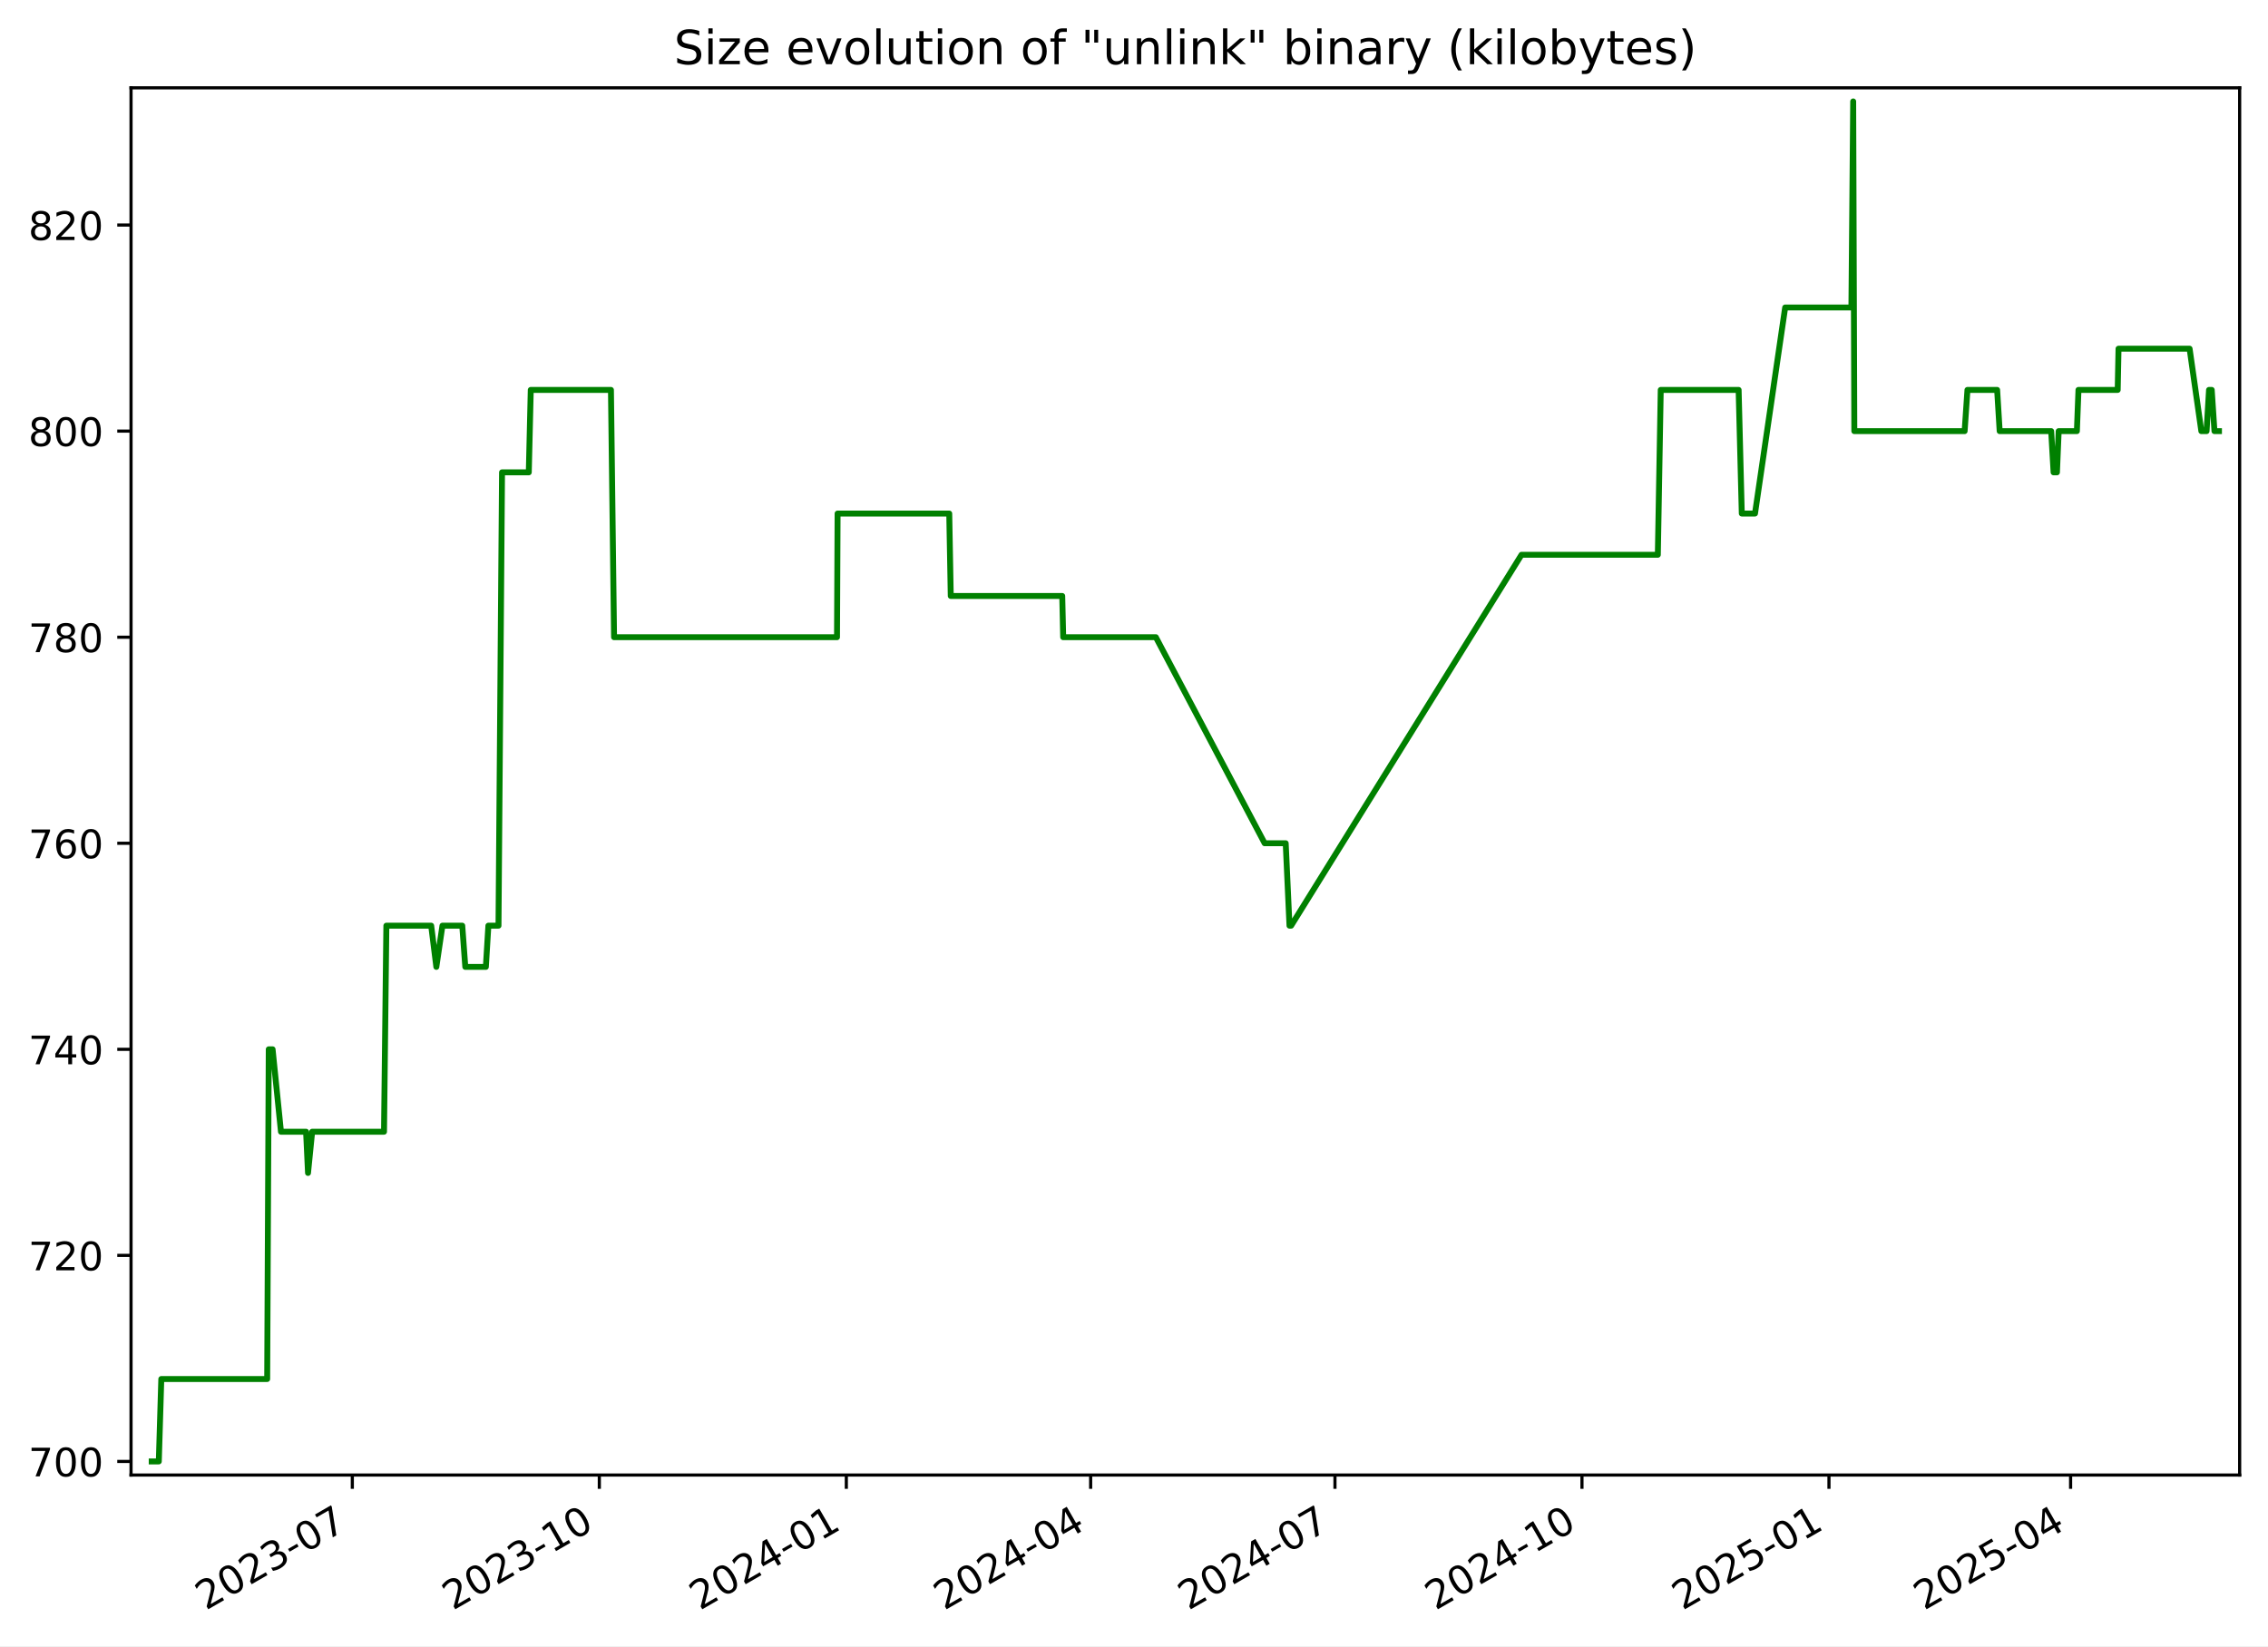
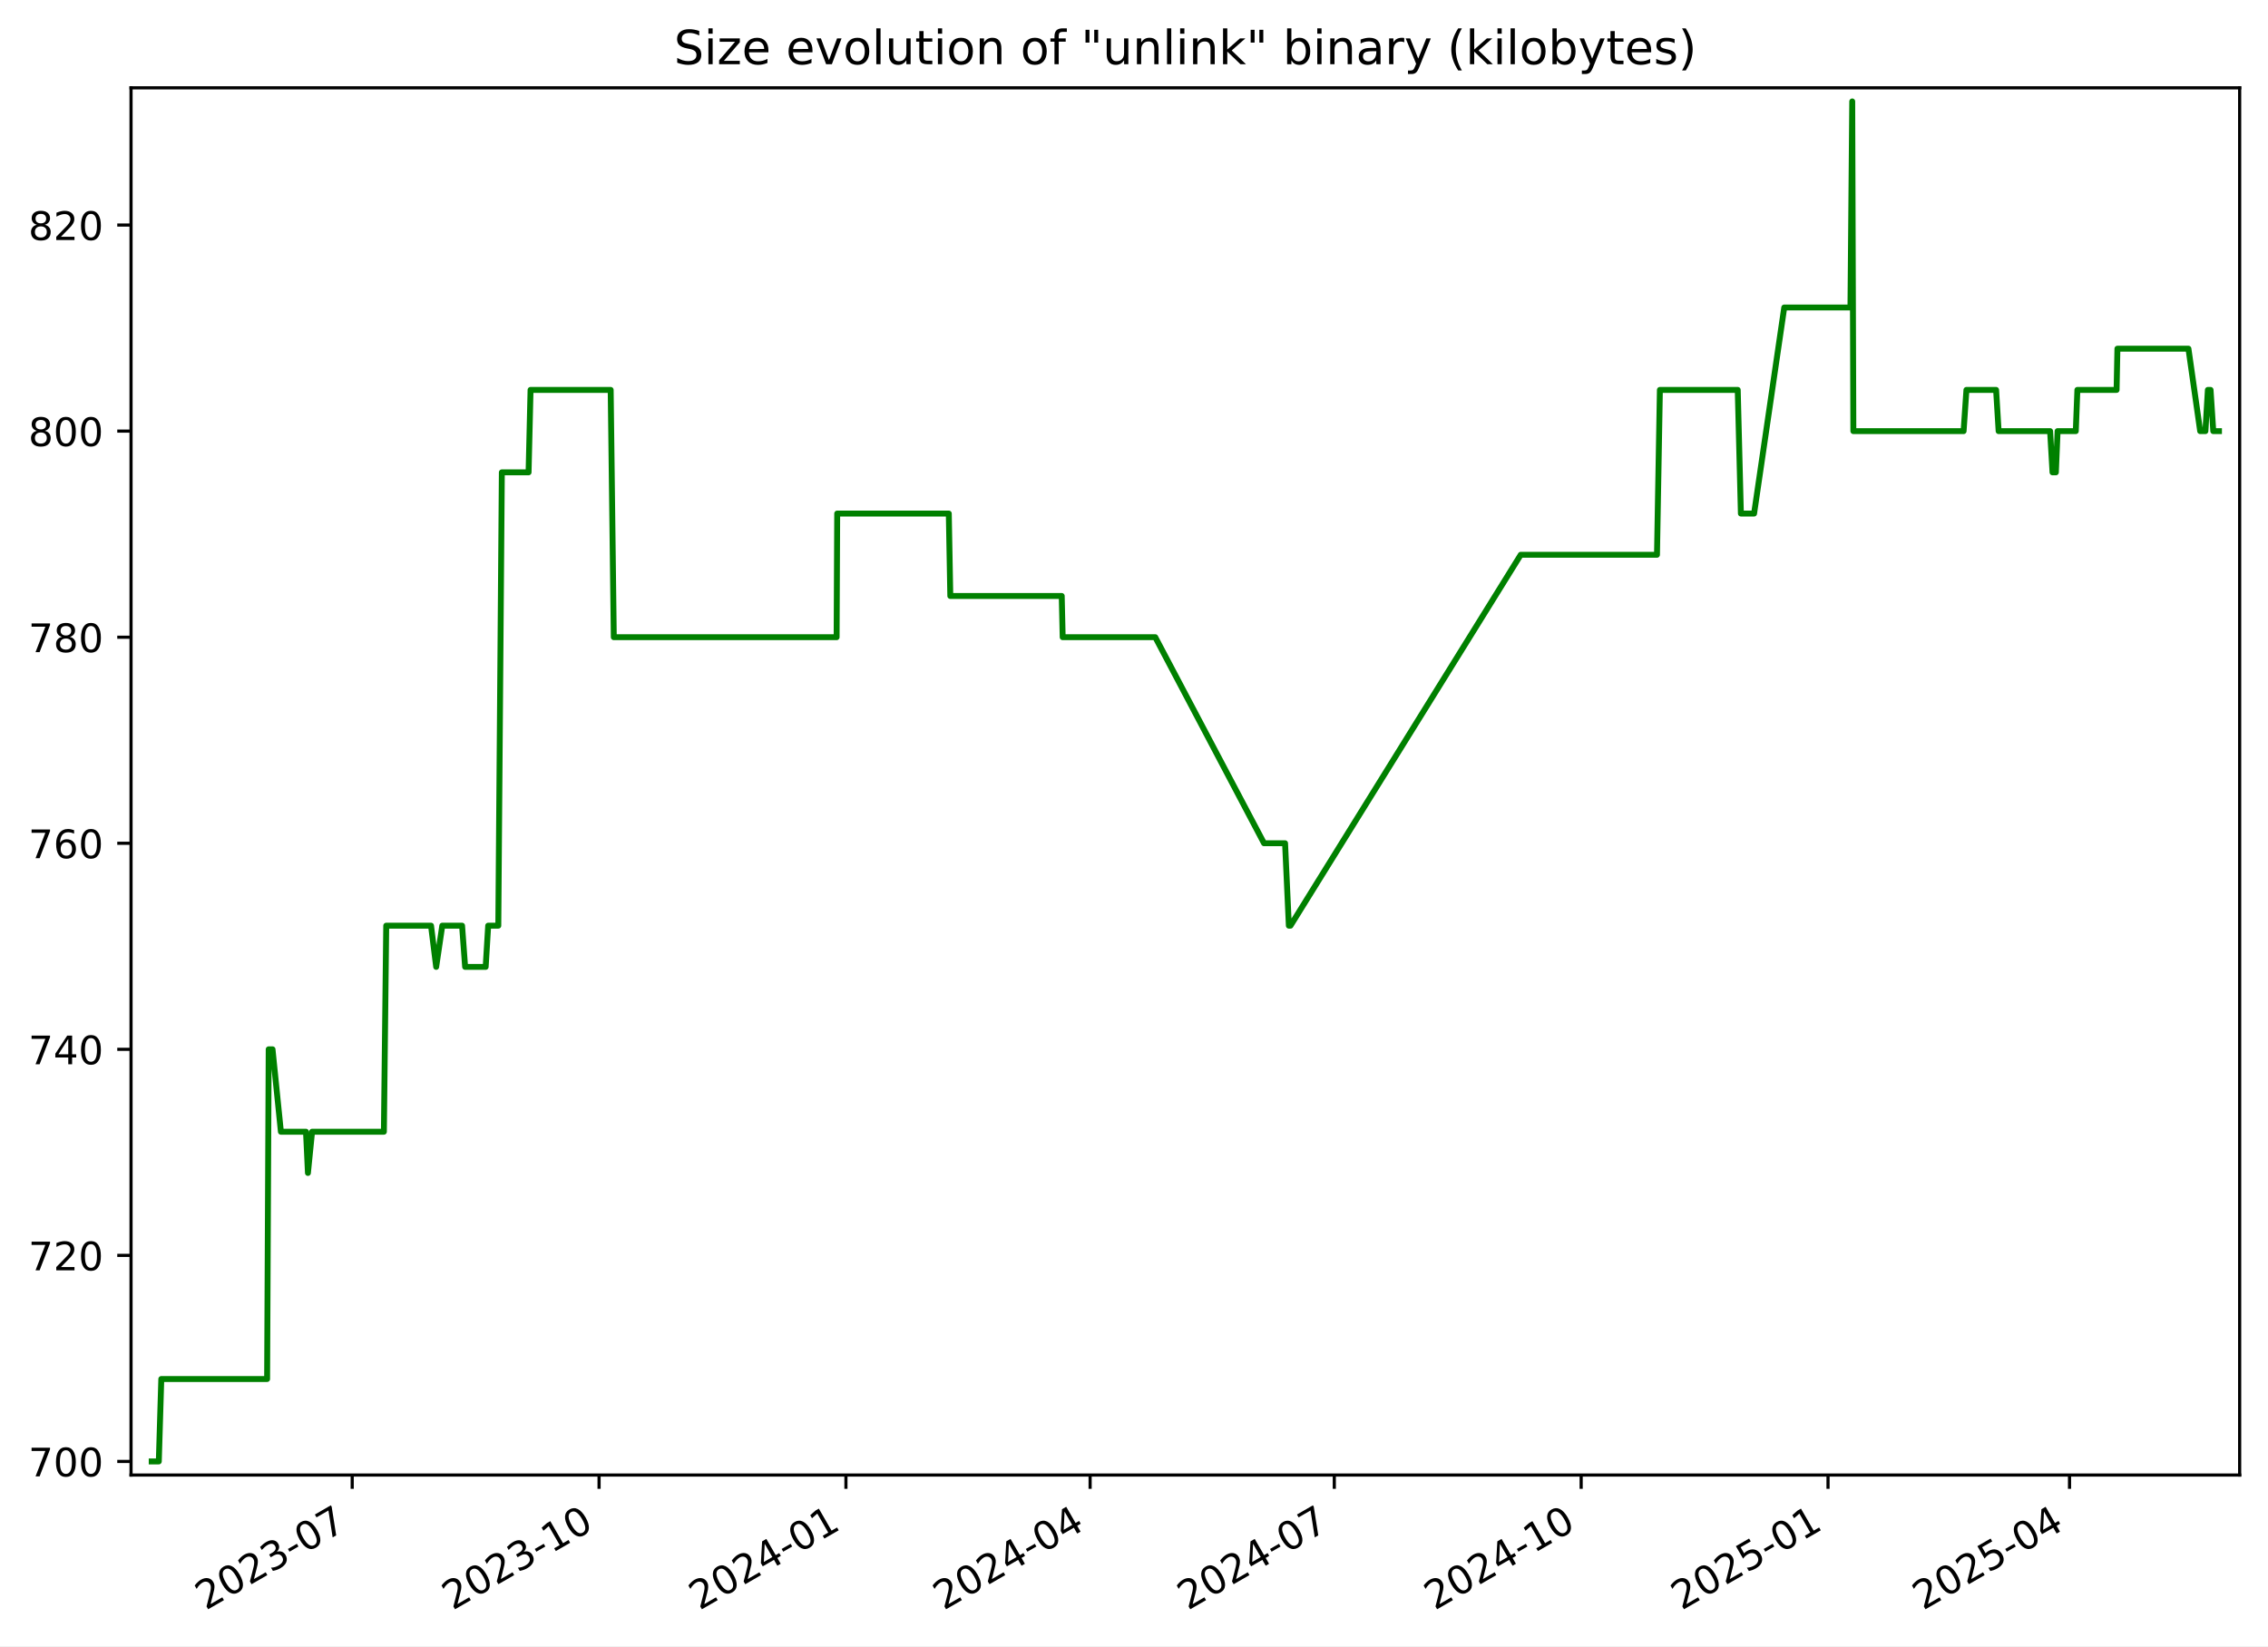
<svg xmlns="http://www.w3.org/2000/svg" xmlns:xlink="http://www.w3.org/1999/xlink" width="576.168pt" height="418.303pt" viewBox="0 0 576.168 418.303" version="1.1">
  <defs>
    <style type="text/css">*{stroke-linejoin: round; stroke-linecap: butt}</style>
  </defs>
  <g id="figure_1">
    <g id="patch_1">
      <path d="M -0 418.303  L 576.168 418.303  L 576.168 0  L -0 0  z " style="fill: #ffffff" />
    </g>
    <g id="axes_1">
      <g id="patch_2">
        <path d="M 33.288 374.83  L 568.967 374.83  L 568.967 22.318  L 33.288 22.318  z " style="fill: #ffffff" />
      </g>
      <g id="matplotlib.axis_1">
        <g id="xtick_1">
          <g id="line2d_1">
            <defs>
-               <path id="m7b52c7fb8f" d="M 0 0  L 0 3.5  " style="stroke: #000000; stroke-width: 0.8" />
+               <path id="m45d5a4dd08" d="M 0 0  L 0 3.5  " style="stroke: #000000; stroke-width: 0.8" />
            </defs>
            <g>
-               <use xlink:href="#m7b52c7fb8f" x="89.503" y="374.83" style="stroke: #000000; stroke-width: 0.8" />
+               <use xlink:href="#m45d5a4dd08" x="89.474" y="374.83" style="stroke: #000000; stroke-width: 0.8" />
            </g>
          </g>
          <g id="text_1">
-             <g transform="translate(52.27839 409.302) rotate(-30) scale(0.1 -0.1)">
+             <g transform="translate(52.24963 409.302) rotate(-30) scale(0.1 -0.1)">
              <defs>
                <path id="DejaVuSans-32" d="M 1228 531  L 3431 531  L 3431 0  L 469 0  L 469 531  Q 828 903 1448 1529  Q 2069 2156 2228 2338  Q 2531 2678 2651 2914  Q 2772 3150 2772 3378  Q 2772 3750 2511 3984  Q 2250 4219 1831 4219  Q 1534 4219 1204 4116  Q 875 4013 500 3803  L 500 4441  Q 881 4594 1212 4672  Q 1544 4750 1819 4750  Q 2544 4750 2975 4387  Q 3406 4025 3406 3419  Q 3406 3131 3298 2873  Q 3191 2616 2906 2266  Q 2828 2175 2409 1742  Q 1991 1309 1228 531  z " transform="scale(0.015625)" />
                <path id="DejaVuSans-30" d="M 2034 4250  Q 1547 4250 1301 3770  Q 1056 3291 1056 2328  Q 1056 1369 1301 889  Q 1547 409 2034 409  Q 2525 409 2770 889  Q 3016 1369 3016 2328  Q 3016 3291 2770 3770  Q 2525 4250 2034 4250  z M 2034 4750  Q 2819 4750 3233 4129  Q 3647 3509 3647 2328  Q 3647 1150 3233 529  Q 2819 -91 2034 -91  Q 1250 -91 836 529  Q 422 1150 422 2328  Q 422 3509 836 4129  Q 1250 4750 2034 4750  z " transform="scale(0.015625)" />
                <path id="DejaVuSans-33" d="M 2597 2516  Q 3050 2419 3304 2112  Q 3559 1806 3559 1356  Q 3559 666 3084 287  Q 2609 -91 1734 -91  Q 1441 -91 1130 -33  Q 819 25 488 141  L 488 750  Q 750 597 1062 519  Q 1375 441 1716 441  Q 2309 441 2620 675  Q 2931 909 2931 1356  Q 2931 1769 2642 2001  Q 2353 2234 1838 2234  L 1294 2234  L 1294 2753  L 1863 2753  Q 2328 2753 2575 2939  Q 2822 3125 2822 3475  Q 2822 3834 2567 4026  Q 2313 4219 1838 4219  Q 1578 4219 1281 4162  Q 984 4106 628 3988  L 628 4550  Q 988 4650 1302 4700  Q 1616 4750 1894 4750  Q 2613 4750 3031 4423  Q 3450 4097 3450 3541  Q 3450 3153 3228 2886  Q 3006 2619 2597 2516  z " transform="scale(0.015625)" />
                <path id="DejaVuSans-2d" d="M 313 2009  L 1997 2009  L 1997 1497  L 313 1497  L 313 2009  z " transform="scale(0.015625)" />
                <path id="DejaVuSans-37" d="M 525 4666  L 3525 4666  L 3525 4397  L 1831 0  L 1172 0  L 2766 4134  L 525 4134  L 525 4666  z " transform="scale(0.015625)" />
              </defs>
              <use xlink:href="#DejaVuSans-32" />
              <use xlink:href="#DejaVuSans-30" x="63.623" />
              <use xlink:href="#DejaVuSans-32" x="127.246" />
              <use xlink:href="#DejaVuSans-33" x="190.869" />
              <use xlink:href="#DejaVuSans-2d" x="254.492" />
              <use xlink:href="#DejaVuSans-30" x="290.576" />
              <use xlink:href="#DejaVuSans-37" x="354.199" />
            </g>
          </g>
        </g>
        <g id="xtick_2">
          <g id="line2d_2">
            <g>
-               <use xlink:href="#m7b52c7fb8f" x="152.253" y="374.83" style="stroke: #000000; stroke-width: 0.8" />
+               <use xlink:href="#m45d5a4dd08" x="152.189" y="374.83" style="stroke: #000000; stroke-width: 0.8" />
            </g>
          </g>
          <g id="text_2">
-             <g transform="translate(115.0279 409.302) rotate(-30) scale(0.1 -0.1)">
+             <g transform="translate(114.9638 409.302) rotate(-30) scale(0.1 -0.1)">
              <defs>
                <path id="DejaVuSans-31" d="M 794 531  L 1825 531  L 1825 4091  L 703 3866  L 703 4441  L 1819 4666  L 2450 4666  L 2450 531  L 3481 531  L 3481 0  L 794 0  L 794 531  z " transform="scale(0.015625)" />
              </defs>
              <use xlink:href="#DejaVuSans-32" />
              <use xlink:href="#DejaVuSans-30" x="63.623" />
              <use xlink:href="#DejaVuSans-32" x="127.246" />
              <use xlink:href="#DejaVuSans-33" x="190.869" />
              <use xlink:href="#DejaVuSans-2d" x="254.492" />
              <use xlink:href="#DejaVuSans-31" x="290.576" />
              <use xlink:href="#DejaVuSans-30" x="354.199" />
            </g>
          </g>
        </g>
        <g id="xtick_3">
          <g id="line2d_3">
            <g>
-               <use xlink:href="#m7b52c7fb8f" x="215.002" y="374.83" style="stroke: #000000; stroke-width: 0.8" />
+               <use xlink:href="#m45d5a4dd08" x="214.903" y="374.83" style="stroke: #000000; stroke-width: 0.8" />
            </g>
          </g>
          <g id="text_3">
-             <g transform="translate(177.7775 409.302) rotate(-30) scale(0.1 -0.1)">
+             <g transform="translate(177.6779 409.302) rotate(-30) scale(0.1 -0.1)">
              <defs>
                <path id="DejaVuSans-34" d="M 2419 4116  L 825 1625  L 2419 1625  L 2419 4116  z M 2253 4666  L 3047 4666  L 3047 1625  L 3713 1625  L 3713 1100  L 3047 1100  L 3047 0  L 2419 0  L 2419 1100  L 313 1100  L 313 1709  L 2253 4666  z " transform="scale(0.015625)" />
              </defs>
              <use xlink:href="#DejaVuSans-32" />
              <use xlink:href="#DejaVuSans-30" x="63.623" />
              <use xlink:href="#DejaVuSans-32" x="127.246" />
              <use xlink:href="#DejaVuSans-34" x="190.869" />
              <use xlink:href="#DejaVuSans-2d" x="254.492" />
              <use xlink:href="#DejaVuSans-30" x="290.576" />
              <use xlink:href="#DejaVuSans-31" x="354.199" />
            </g>
          </g>
        </g>
        <g id="xtick_4">
          <g id="line2d_4">
            <g>
-               <use xlink:href="#m7b52c7fb8f" x="277.07" y="374.83" style="stroke: #000000; stroke-width: 0.8" />
+               <use xlink:href="#m45d5a4dd08" x="276.935" y="374.83" style="stroke: #000000; stroke-width: 0.8" />
            </g>
          </g>
          <g id="text_4">
-             <g transform="translate(239.845 409.302) rotate(-30) scale(0.1 -0.1)">
+             <g transform="translate(239.7104 409.302) rotate(-30) scale(0.1 -0.1)">
              <use xlink:href="#DejaVuSans-32" />
              <use xlink:href="#DejaVuSans-30" x="63.623" />
              <use xlink:href="#DejaVuSans-32" x="127.246" />
              <use xlink:href="#DejaVuSans-34" x="190.869" />
              <use xlink:href="#DejaVuSans-2d" x="254.492" />
              <use xlink:href="#DejaVuSans-30" x="290.576" />
              <use xlink:href="#DejaVuSans-34" x="354.199" />
            </g>
          </g>
        </g>
        <g id="xtick_5">
          <g id="line2d_5">
            <g>
-               <use xlink:href="#m7b52c7fb8f" x="339.137" y="374.83" style="stroke: #000000; stroke-width: 0.8" />
+               <use xlink:href="#m45d5a4dd08" x="338.968" y="374.83" style="stroke: #000000; stroke-width: 0.8" />
            </g>
          </g>
          <g id="text_5">
-             <g transform="translate(301.9125 409.302) rotate(-30) scale(0.1 -0.1)">
+             <g transform="translate(301.7428 409.302) rotate(-30) scale(0.1 -0.1)">
              <use xlink:href="#DejaVuSans-32" />
              <use xlink:href="#DejaVuSans-30" x="63.623" />
              <use xlink:href="#DejaVuSans-32" x="127.246" />
              <use xlink:href="#DejaVuSans-34" x="190.869" />
              <use xlink:href="#DejaVuSans-2d" x="254.492" />
              <use xlink:href="#DejaVuSans-30" x="290.576" />
              <use xlink:href="#DejaVuSans-37" x="354.199" />
            </g>
          </g>
        </g>
        <g id="xtick_6">
          <g id="line2d_6">
            <g>
-               <use xlink:href="#m7b52c7fb8f" x="401.887" y="374.83" style="stroke: #000000; stroke-width: 0.8" />
+               <use xlink:href="#m45d5a4dd08" x="401.682" y="374.83" style="stroke: #000000; stroke-width: 0.8" />
            </g>
          </g>
          <g id="text_6">
-             <g transform="translate(364.662 409.302) rotate(-30) scale(0.1 -0.1)">
+             <g transform="translate(364.457 409.302) rotate(-30) scale(0.1 -0.1)">
              <use xlink:href="#DejaVuSans-32" />
              <use xlink:href="#DejaVuSans-30" x="63.623" />
              <use xlink:href="#DejaVuSans-32" x="127.246" />
              <use xlink:href="#DejaVuSans-34" x="190.869" />
              <use xlink:href="#DejaVuSans-2d" x="254.492" />
              <use xlink:href="#DejaVuSans-31" x="290.576" />
              <use xlink:href="#DejaVuSans-30" x="354.199" />
            </g>
          </g>
        </g>
        <g id="xtick_7">
          <g id="line2d_7">
            <g>
-               <use xlink:href="#m7b52c7fb8f" x="464.636" y="374.83" style="stroke: #000000; stroke-width: 0.8" />
+               <use xlink:href="#m45d5a4dd08" x="464.396" y="374.83" style="stroke: #000000; stroke-width: 0.8" />
            </g>
          </g>
          <g id="text_7">
-             <g transform="translate(427.4116 409.302) rotate(-30) scale(0.1 -0.1)">
+             <g transform="translate(427.1711 409.302) rotate(-30) scale(0.1 -0.1)">
              <defs>
                <path id="DejaVuSans-35" d="M 691 4666  L 3169 4666  L 3169 4134  L 1269 4134  L 1269 2991  Q 1406 3038 1543 3061  Q 1681 3084 1819 3084  Q 2600 3084 3056 2656  Q 3513 2228 3513 1497  Q 3513 744 3044 326  Q 2575 -91 1722 -91  Q 1428 -91 1123 -41  Q 819 9 494 109  L 494 744  Q 775 591 1075 516  Q 1375 441 1709 441  Q 2250 441 2565 725  Q 2881 1009 2881 1497  Q 2881 1984 2565 2268  Q 2250 2553 1709 2553  Q 1456 2553 1204 2497  Q 953 2441 691 2322  L 691 4666  z " transform="scale(0.015625)" />
              </defs>
              <use xlink:href="#DejaVuSans-32" />
              <use xlink:href="#DejaVuSans-30" x="63.623" />
              <use xlink:href="#DejaVuSans-32" x="127.246" />
              <use xlink:href="#DejaVuSans-35" x="190.869" />
              <use xlink:href="#DejaVuSans-2d" x="254.492" />
              <use xlink:href="#DejaVuSans-30" x="290.576" />
              <use xlink:href="#DejaVuSans-31" x="354.199" />
            </g>
          </g>
        </g>
        <g id="xtick_8">
          <g id="line2d_8">
            <g>
-               <use xlink:href="#m7b52c7fb8f" x="526.022" y="374.83" style="stroke: #000000; stroke-width: 0.8" />
+               <use xlink:href="#m45d5a4dd08" x="525.747" y="374.83" style="stroke: #000000; stroke-width: 0.8" />
            </g>
          </g>
          <g id="text_8">
-             <g transform="translate(488.797 409.302) rotate(-30) scale(0.1 -0.1)">
+             <g transform="translate(488.5219 409.302) rotate(-30) scale(0.1 -0.1)">
              <use xlink:href="#DejaVuSans-32" />
              <use xlink:href="#DejaVuSans-30" x="63.623" />
              <use xlink:href="#DejaVuSans-32" x="127.246" />
              <use xlink:href="#DejaVuSans-35" x="190.869" />
              <use xlink:href="#DejaVuSans-2d" x="254.492" />
              <use xlink:href="#DejaVuSans-30" x="290.576" />
              <use xlink:href="#DejaVuSans-34" x="354.199" />
            </g>
          </g>
        </g>
      </g>
      <g id="matplotlib.axis_2">
        <g id="ytick_1">
          <g id="line2d_9">
            <defs>
-               <path id="mfc1c6b1efa" d="M 0 0  L -3.5 0  " style="stroke: #000000; stroke-width: 0.8" />
+               <path id="m40d11740a1" d="M 0 0  L -3.5 0  " style="stroke: #000000; stroke-width: 0.8" />
            </defs>
            <g>
-               <use xlink:href="#mfc1c6b1efa" x="33.288" y="371.374" style="stroke: #000000; stroke-width: 0.8" />
+               <use xlink:href="#m40d11740a1" x="33.288" y="371.374" style="stroke: #000000; stroke-width: 0.8" />
            </g>
          </g>
          <g id="text_9">
            <g transform="translate(7.2 375.1733) scale(0.1 -0.1)">
              <use xlink:href="#DejaVuSans-37" />
              <use xlink:href="#DejaVuSans-30" x="63.623" />
              <use xlink:href="#DejaVuSans-30" x="127.246" />
            </g>
          </g>
        </g>
        <g id="ytick_2">
          <g id="line2d_10">
            <g>
-               <use xlink:href="#mfc1c6b1efa" x="33.288" y="319.01" style="stroke: #000000; stroke-width: 0.8" />
+               <use xlink:href="#m40d11740a1" x="33.288" y="319.01" style="stroke: #000000; stroke-width: 0.8" />
            </g>
          </g>
          <g id="text_10">
            <g transform="translate(7.2 322.8097) scale(0.1 -0.1)">
              <use xlink:href="#DejaVuSans-37" />
              <use xlink:href="#DejaVuSans-32" x="63.623" />
              <use xlink:href="#DejaVuSans-30" x="127.246" />
            </g>
          </g>
        </g>
        <g id="ytick_3">
          <g id="line2d_11">
            <g>
-               <use xlink:href="#mfc1c6b1efa" x="33.288" y="266.647" style="stroke: #000000; stroke-width: 0.8" />
+               <use xlink:href="#m40d11740a1" x="33.288" y="266.647" style="stroke: #000000; stroke-width: 0.8" />
            </g>
          </g>
          <g id="text_11">
            <g transform="translate(7.2 270.4461) scale(0.1 -0.1)">
              <use xlink:href="#DejaVuSans-37" />
              <use xlink:href="#DejaVuSans-34" x="63.623" />
              <use xlink:href="#DejaVuSans-30" x="127.246" />
            </g>
          </g>
        </g>
        <g id="ytick_4">
          <g id="line2d_12">
            <g>
-               <use xlink:href="#mfc1c6b1efa" x="33.288" y="214.283" style="stroke: #000000; stroke-width: 0.8" />
+               <use xlink:href="#m40d11740a1" x="33.288" y="214.283" style="stroke: #000000; stroke-width: 0.8" />
            </g>
          </g>
          <g id="text_12">
            <g transform="translate(7.2 218.0824) scale(0.1 -0.1)">
              <defs>
                <path id="DejaVuSans-36" d="M 2113 2584  Q 1688 2584 1439 2293  Q 1191 2003 1191 1497  Q 1191 994 1439 701  Q 1688 409 2113 409  Q 2538 409 2786 701  Q 3034 994 3034 1497  Q 3034 2003 2786 2293  Q 2538 2584 2113 2584  z M 3366 4563  L 3366 3988  Q 3128 4100 2886 4159  Q 2644 4219 2406 4219  Q 1781 4219 1451 3797  Q 1122 3375 1075 2522  Q 1259 2794 1537 2939  Q 1816 3084 2150 3084  Q 2853 3084 3261 2657  Q 3669 2231 3669 1497  Q 3669 778 3244 343  Q 2819 -91 2113 -91  Q 1303 -91 875 529  Q 447 1150 447 2328  Q 447 3434 972 4092  Q 1497 4750 2381 4750  Q 2619 4750 2861 4703  Q 3103 4656 3366 4563  z " transform="scale(0.015625)" />
              </defs>
              <use xlink:href="#DejaVuSans-37" />
              <use xlink:href="#DejaVuSans-36" x="63.623" />
              <use xlink:href="#DejaVuSans-30" x="127.246" />
            </g>
          </g>
        </g>
        <g id="ytick_5">
          <g id="line2d_13">
            <g>
-               <use xlink:href="#mfc1c6b1efa" x="33.288" y="161.92" style="stroke: #000000; stroke-width: 0.8" />
+               <use xlink:href="#m40d11740a1" x="33.288" y="161.92" style="stroke: #000000; stroke-width: 0.8" />
            </g>
          </g>
          <g id="text_13">
            <g transform="translate(7.2 165.7188) scale(0.1 -0.1)">
              <defs>
                <path id="DejaVuSans-38" d="M 2034 2216  Q 1584 2216 1326 1975  Q 1069 1734 1069 1313  Q 1069 891 1326 650  Q 1584 409 2034 409  Q 2484 409 2743 651  Q 3003 894 3003 1313  Q 3003 1734 2745 1975  Q 2488 2216 2034 2216  z M 1403 2484  Q 997 2584 770 2862  Q 544 3141 544 3541  Q 544 4100 942 4425  Q 1341 4750 2034 4750  Q 2731 4750 3128 4425  Q 3525 4100 3525 3541  Q 3525 3141 3298 2862  Q 3072 2584 2669 2484  Q 3125 2378 3379 2068  Q 3634 1759 3634 1313  Q 3634 634 3220 271  Q 2806 -91 2034 -91  Q 1263 -91 848 271  Q 434 634 434 1313  Q 434 1759 690 2068  Q 947 2378 1403 2484  z M 1172 3481  Q 1172 3119 1398 2916  Q 1625 2713 2034 2713  Q 2441 2713 2670 2916  Q 2900 3119 2900 3481  Q 2900 3844 2670 4047  Q 2441 4250 2034 4250  Q 1625 4250 1398 4047  Q 1172 3844 1172 3481  z " transform="scale(0.015625)" />
              </defs>
              <use xlink:href="#DejaVuSans-37" />
              <use xlink:href="#DejaVuSans-38" x="63.623" />
              <use xlink:href="#DejaVuSans-30" x="127.246" />
            </g>
          </g>
        </g>
        <g id="ytick_6">
          <g id="line2d_14">
            <g>
-               <use xlink:href="#mfc1c6b1efa" x="33.288" y="109.556" style="stroke: #000000; stroke-width: 0.8" />
+               <use xlink:href="#m40d11740a1" x="33.288" y="109.556" style="stroke: #000000; stroke-width: 0.8" />
            </g>
          </g>
          <g id="text_14">
            <g transform="translate(7.2 113.3552) scale(0.1 -0.1)">
              <use xlink:href="#DejaVuSans-38" />
              <use xlink:href="#DejaVuSans-30" x="63.623" />
              <use xlink:href="#DejaVuSans-30" x="127.246" />
            </g>
          </g>
        </g>
        <g id="ytick_7">
          <g id="line2d_15">
            <g>
-               <use xlink:href="#mfc1c6b1efa" x="33.288" y="57.192" style="stroke: #000000; stroke-width: 0.8" />
+               <use xlink:href="#m40d11740a1" x="33.288" y="57.192" style="stroke: #000000; stroke-width: 0.8" />
            </g>
          </g>
          <g id="text_15">
            <g transform="translate(7.2 60.99153) scale(0.1 -0.1)">
              <use xlink:href="#DejaVuSans-38" />
              <use xlink:href="#DejaVuSans-32" x="63.623" />
              <use xlink:href="#DejaVuSans-30" x="127.246" />
            </g>
          </g>
        </g>
      </g>
      <g id="line2d_16">
-         <path d="M 38.539 371.374  L 40.345 371.374  L 40.976 350.429  L 67.877 350.429  L 68.276 266.647  L 69.251 266.647  L 71.377 287.592  L 77.76 287.592  L 78.251 298.065  L 79.302 287.592  L 97.558 287.592  L 98.152 235.229  L 109.542 235.229  L 110.849 245.701  L 112.396 235.229  L 117.433 235.229  L 118.205 245.701  L 123.429 245.701  L 124.068 235.229  L 126.64 235.229  L 127.538 120.029  L 134.335 120.029  L 134.836 99.083  L 155.206 99.083  L 155.997 161.92  L 212.635 161.92  L 212.783 130.501  L 241.149 130.501  L 241.532 151.447  L 269.853 151.447  L 270.096 161.92  L 293.631 161.92  L 321.275 214.283  L 326.625 214.283  L 327.586 235.229  L 328.001 235.229  L 386.53 140.974  L 421.161 140.974  L 421.898 99.083  L 441.686 99.083  L 442.487 130.501  L 445.845 130.501  L 453.506 78.138  L 470.335 78.138  L 470.79 25.774  L 471.076 109.556  L 499.1 109.556  L 499.816 99.083  L 507.359 99.083  L 508.001 109.556  L 521.086 109.556  L 521.698 120.029  L 522.553 120.029  L 522.99 109.556  L 527.617 109.556  L 528.019 99.083  L 537.986 99.083  L 538.194 88.61  L 556.253 88.61  L 559.233 109.556  L 560.562 109.556  L 561.189 99.083  L 561.873 99.083  L 562.563 109.556  L 563.716 109.556  L 563.716 109.556  " clip-path="url(#p4c27284798)" style="fill: none; stroke: #008000; stroke-width: 1.5; stroke-linecap: square" />
+         <path d="M 38.539 371.374  L 40.344 371.374  L 40.975 350.429  L 67.86 350.429  L 68.26 266.647  L 69.234 266.647  L 71.358 287.592  L 77.738 287.592  L 78.229 298.065  L 79.279 287.592  L 97.525 287.592  L 98.118 235.229  L 109.502 235.229  L 110.808 245.701  L 112.354 235.229  L 117.388 235.229  L 118.16 245.701  L 123.381 245.701  L 124.019 235.229  L 126.591 235.229  L 127.488 120.029  L 134.281 120.029  L 134.782 99.083  L 155.14 99.083  L 155.931 161.92  L 212.537 161.92  L 212.684 130.501  L 241.035 130.501  L 241.418 151.447  L 269.723 151.447  L 269.965 161.92  L 293.487 161.92  L 321.116 214.283  L 326.463 214.283  L 327.423 235.229  L 327.838 235.229  L 386.334 140.974  L 420.945 140.974  L 421.682 99.083  L 441.459 99.083  L 442.259 130.501  L 445.615 130.501  L 453.272 78.138  L 470.092 78.138  L 470.546 25.774  L 470.832 109.556  L 498.84 109.556  L 499.556 99.083  L 507.094 99.083  L 507.736 109.556  L 520.814 109.556  L 521.425 120.029  L 522.279 120.029  L 522.717 109.556  L 527.341 109.556  L 527.743 99.083  L 537.704 99.083  L 537.912 88.61  L 555.961 88.61  L 558.939 109.556  L 560.267 109.556  L 560.894 99.083  L 561.577 99.083  L 562.267 109.556  L 563.716 109.556  L 563.716 109.556  " clip-path="url(#p63ab00cb40)" style="fill: none; stroke: #008000; stroke-width: 1.5; stroke-linecap: square" />
      </g>
      <g id="patch_3">
        <path d="M 33.288 374.83  L 33.288 22.318  " style="fill: none; stroke: #000000; stroke-width: 0.8; stroke-linejoin: miter; stroke-linecap: square" />
      </g>
      <g id="patch_4">
        <path d="M 568.967 374.83  L 568.967 22.318  " style="fill: none; stroke: #000000; stroke-width: 0.8; stroke-linejoin: miter; stroke-linecap: square" />
      </g>
      <g id="patch_5">
        <path d="M 33.288 374.83  L 568.967 374.83  " style="fill: none; stroke: #000000; stroke-width: 0.8; stroke-linejoin: miter; stroke-linecap: square" />
      </g>
      <g id="patch_6">
        <path d="M 33.288 22.318  L 568.967 22.318  " style="fill: none; stroke: #000000; stroke-width: 0.8; stroke-linejoin: miter; stroke-linecap: square" />
      </g>
      <g id="text_16">
        <g transform="translate(171.2163 16.31812) scale(0.12 -0.12)">
          <defs>
            <path id="DejaVuSans-53" d="M 3425 4513  L 3425 3897  Q 3066 4069 2747 4153  Q 2428 4238 2131 4238  Q 1616 4238 1336 4038  Q 1056 3838 1056 3469  Q 1056 3159 1242 3001  Q 1428 2844 1947 2747  L 2328 2669  Q 3034 2534 3370 2195  Q 3706 1856 3706 1288  Q 3706 609 3251 259  Q 2797 -91 1919 -91  Q 1588 -91 1214 -16  Q 841 59 441 206  L 441 856  Q 825 641 1194 531  Q 1563 422 1919 422  Q 2459 422 2753 634  Q 3047 847 3047 1241  Q 3047 1584 2836 1778  Q 2625 1972 2144 2069  L 1759 2144  Q 1053 2284 737 2584  Q 422 2884 422 3419  Q 422 4038 858 4394  Q 1294 4750 2059 4750  Q 2388 4750 2728 4690  Q 3069 4631 3425 4513  z " transform="scale(0.015625)" />
            <path id="DejaVuSans-69" d="M 603 3500  L 1178 3500  L 1178 0  L 603 0  L 603 3500  z M 603 4863  L 1178 4863  L 1178 4134  L 603 4134  L 603 4863  z " transform="scale(0.015625)" />
            <path id="DejaVuSans-7a" d="M 353 3500  L 3084 3500  L 3084 2975  L 922 459  L 3084 459  L 3084 0  L 275 0  L 275 525  L 2438 3041  L 353 3041  L 353 3500  z " transform="scale(0.015625)" />
            <path id="DejaVuSans-65" d="M 3597 1894  L 3597 1613  L 953 1613  Q 991 1019 1311 708  Q 1631 397 2203 397  Q 2534 397 2845 478  Q 3156 559 3463 722  L 3463 178  Q 3153 47 2828 -22  Q 2503 -91 2169 -91  Q 1331 -91 842 396  Q 353 884 353 1716  Q 353 2575 817 3079  Q 1281 3584 2069 3584  Q 2775 3584 3186 3129  Q 3597 2675 3597 1894  z M 3022 2063  Q 3016 2534 2758 2815  Q 2500 3097 2075 3097  Q 1594 3097 1305 2825  Q 1016 2553 972 2059  L 3022 2063  z " transform="scale(0.015625)" />
            <path id="DejaVuSans-20" transform="scale(0.015625)" />
            <path id="DejaVuSans-76" d="M 191 3500  L 800 3500  L 1894 563  L 2988 3500  L 3597 3500  L 2284 0  L 1503 0  L 191 3500  z " transform="scale(0.015625)" />
            <path id="DejaVuSans-6f" d="M 1959 3097  Q 1497 3097 1228 2736  Q 959 2375 959 1747  Q 959 1119 1226 758  Q 1494 397 1959 397  Q 2419 397 2687 759  Q 2956 1122 2956 1747  Q 2956 2369 2687 2733  Q 2419 3097 1959 3097  z M 1959 3584  Q 2709 3584 3137 3096  Q 3566 2609 3566 1747  Q 3566 888 3137 398  Q 2709 -91 1959 -91  Q 1206 -91 779 398  Q 353 888 353 1747  Q 353 2609 779 3096  Q 1206 3584 1959 3584  z " transform="scale(0.015625)" />
            <path id="DejaVuSans-6c" d="M 603 4863  L 1178 4863  L 1178 0  L 603 0  L 603 4863  z " transform="scale(0.015625)" />
            <path id="DejaVuSans-75" d="M 544 1381  L 544 3500  L 1119 3500  L 1119 1403  Q 1119 906 1312 657  Q 1506 409 1894 409  Q 2359 409 2629 706  Q 2900 1003 2900 1516  L 2900 3500  L 3475 3500  L 3475 0  L 2900 0  L 2900 538  Q 2691 219 2414 64  Q 2138 -91 1772 -91  Q 1169 -91 856 284  Q 544 659 544 1381  z M 1991 3584  L 1991 3584  z " transform="scale(0.015625)" />
            <path id="DejaVuSans-74" d="M 1172 4494  L 1172 3500  L 2356 3500  L 2356 3053  L 1172 3053  L 1172 1153  Q 1172 725 1289 603  Q 1406 481 1766 481  L 2356 481  L 2356 0  L 1766 0  Q 1100 0 847 248  Q 594 497 594 1153  L 594 3053  L 172 3053  L 172 3500  L 594 3500  L 594 4494  L 1172 4494  z " transform="scale(0.015625)" />
            <path id="DejaVuSans-6e" d="M 3513 2113  L 3513 0  L 2938 0  L 2938 2094  Q 2938 2591 2744 2837  Q 2550 3084 2163 3084  Q 1697 3084 1428 2787  Q 1159 2491 1159 1978  L 1159 0  L 581 0  L 581 3500  L 1159 3500  L 1159 2956  Q 1366 3272 1645 3428  Q 1925 3584 2291 3584  Q 2894 3584 3203 3211  Q 3513 2838 3513 2113  z " transform="scale(0.015625)" />
            <path id="DejaVuSans-66" d="M 2375 4863  L 2375 4384  L 1825 4384  Q 1516 4384 1395 4259  Q 1275 4134 1275 3809  L 1275 3500  L 2222 3500  L 2222 3053  L 1275 3053  L 1275 0  L 697 0  L 697 3053  L 147 3053  L 147 3500  L 697 3500  L 697 3744  Q 697 4328 969 4595  Q 1241 4863 1831 4863  L 2375 4863  z " transform="scale(0.015625)" />
            <path id="DejaVuSans-22" d="M 1147 4666  L 1147 2931  L 616 2931  L 616 4666  L 1147 4666  z M 2328 4666  L 2328 2931  L 1797 2931  L 1797 4666  L 2328 4666  z " transform="scale(0.015625)" />
            <path id="DejaVuSans-6b" d="M 581 4863  L 1159 4863  L 1159 1991  L 2875 3500  L 3609 3500  L 1753 1863  L 3688 0  L 2938 0  L 1159 1709  L 1159 0  L 581 0  L 581 4863  z " transform="scale(0.015625)" />
            <path id="DejaVuSans-62" d="M 3116 1747  Q 3116 2381 2855 2742  Q 2594 3103 2138 3103  Q 1681 3103 1420 2742  Q 1159 2381 1159 1747  Q 1159 1113 1420 752  Q 1681 391 2138 391  Q 2594 391 2855 752  Q 3116 1113 3116 1747  z M 1159 2969  Q 1341 3281 1617 3432  Q 1894 3584 2278 3584  Q 2916 3584 3314 3078  Q 3713 2572 3713 1747  Q 3713 922 3314 415  Q 2916 -91 2278 -91  Q 1894 -91 1617 61  Q 1341 213 1159 525  L 1159 0  L 581 0  L 581 4863  L 1159 4863  L 1159 2969  z " transform="scale(0.015625)" />
            <path id="DejaVuSans-61" d="M 2194 1759  Q 1497 1759 1228 1600  Q 959 1441 959 1056  Q 959 750 1161 570  Q 1363 391 1709 391  Q 2188 391 2477 730  Q 2766 1069 2766 1631  L 2766 1759  L 2194 1759  z M 3341 1997  L 3341 0  L 2766 0  L 2766 531  Q 2569 213 2275 61  Q 1981 -91 1556 -91  Q 1019 -91 701 211  Q 384 513 384 1019  Q 384 1609 779 1909  Q 1175 2209 1959 2209  L 2766 2209  L 2766 2266  Q 2766 2663 2505 2880  Q 2244 3097 1772 3097  Q 1472 3097 1187 3025  Q 903 2953 641 2809  L 641 3341  Q 956 3463 1253 3523  Q 1550 3584 1831 3584  Q 2591 3584 2966 3190  Q 3341 2797 3341 1997  z " transform="scale(0.015625)" />
            <path id="DejaVuSans-72" d="M 2631 2963  Q 2534 3019 2420 3045  Q 2306 3072 2169 3072  Q 1681 3072 1420 2755  Q 1159 2438 1159 1844  L 1159 0  L 581 0  L 581 3500  L 1159 3500  L 1159 2956  Q 1341 3275 1631 3429  Q 1922 3584 2338 3584  Q 2397 3584 2469 3576  Q 2541 3569 2628 3553  L 2631 2963  z " transform="scale(0.015625)" />
            <path id="DejaVuSans-79" d="M 2059 -325  Q 1816 -950 1584 -1140  Q 1353 -1331 966 -1331  L 506 -1331  L 506 -850  L 844 -850  Q 1081 -850 1212 -737  Q 1344 -625 1503 -206  L 1606 56  L 191 3500  L 800 3500  L 1894 763  L 2988 3500  L 3597 3500  L 2059 -325  z " transform="scale(0.015625)" />
            <path id="DejaVuSans-28" d="M 1984 4856  Q 1566 4138 1362 3434  Q 1159 2731 1159 2009  Q 1159 1288 1364 580  Q 1569 -128 1984 -844  L 1484 -844  Q 1016 -109 783 600  Q 550 1309 550 2009  Q 550 2706 781 3412  Q 1013 4119 1484 4856  L 1984 4856  z " transform="scale(0.015625)" />
            <path id="DejaVuSans-73" d="M 2834 3397  L 2834 2853  Q 2591 2978 2328 3040  Q 2066 3103 1784 3103  Q 1356 3103 1142 2972  Q 928 2841 928 2578  Q 928 2378 1081 2264  Q 1234 2150 1697 2047  L 1894 2003  Q 2506 1872 2764 1633  Q 3022 1394 3022 966  Q 3022 478 2636 193  Q 2250 -91 1575 -91  Q 1294 -91 989 -36  Q 684 19 347 128  L 347 722  Q 666 556 975 473  Q 1284 391 1588 391  Q 1994 391 2212 530  Q 2431 669 2431 922  Q 2431 1156 2273 1281  Q 2116 1406 1581 1522  L 1381 1569  Q 847 1681 609 1914  Q 372 2147 372 2553  Q 372 3047 722 3315  Q 1072 3584 1716 3584  Q 2034 3584 2315 3537  Q 2597 3491 2834 3397  z " transform="scale(0.015625)" />
            <path id="DejaVuSans-29" d="M 513 4856  L 1013 4856  Q 1481 4119 1714 3412  Q 1947 2706 1947 2009  Q 1947 1309 1714 600  Q 1481 -109 1013 -844  L 513 -844  Q 928 -128 1133 580  Q 1338 1288 1338 2009  Q 1338 2731 1133 3434  Q 928 4138 513 4856  z " transform="scale(0.015625)" />
          </defs>
          <use xlink:href="#DejaVuSans-53" />
          <use xlink:href="#DejaVuSans-69" x="63.477" />
          <use xlink:href="#DejaVuSans-7a" x="91.26" />
          <use xlink:href="#DejaVuSans-65" x="143.75" />
          <use xlink:href="#DejaVuSans-20" x="205.273" />
          <use xlink:href="#DejaVuSans-65" x="237.061" />
          <use xlink:href="#DejaVuSans-76" x="298.584" />
          <use xlink:href="#DejaVuSans-6f" x="357.764" />
          <use xlink:href="#DejaVuSans-6c" x="418.945" />
          <use xlink:href="#DejaVuSans-75" x="446.729" />
          <use xlink:href="#DejaVuSans-74" x="510.107" />
          <use xlink:href="#DejaVuSans-69" x="549.316" />
          <use xlink:href="#DejaVuSans-6f" x="577.1" />
          <use xlink:href="#DejaVuSans-6e" x="638.281" />
          <use xlink:href="#DejaVuSans-20" x="701.66" />
          <use xlink:href="#DejaVuSans-6f" x="733.447" />
          <use xlink:href="#DejaVuSans-66" x="794.629" />
          <use xlink:href="#DejaVuSans-20" x="829.834" />
          <use xlink:href="#DejaVuSans-22" x="861.621" />
          <use xlink:href="#DejaVuSans-75" x="907.617" />
          <use xlink:href="#DejaVuSans-6e" x="970.996" />
          <use xlink:href="#DejaVuSans-6c" x="1034.375" />
          <use xlink:href="#DejaVuSans-69" x="1062.158" />
          <use xlink:href="#DejaVuSans-6e" x="1089.941" />
          <use xlink:href="#DejaVuSans-6b" x="1153.32" />
          <use xlink:href="#DejaVuSans-22" x="1211.23" />
          <use xlink:href="#DejaVuSans-20" x="1257.227" />
          <use xlink:href="#DejaVuSans-62" x="1289.014" />
          <use xlink:href="#DejaVuSans-69" x="1352.49" />
          <use xlink:href="#DejaVuSans-6e" x="1380.273" />
          <use xlink:href="#DejaVuSans-61" x="1443.652" />
          <use xlink:href="#DejaVuSans-72" x="1504.932" />
          <use xlink:href="#DejaVuSans-79" x="1546.045" />
          <use xlink:href="#DejaVuSans-20" x="1605.225" />
          <use xlink:href="#DejaVuSans-28" x="1637.012" />
          <use xlink:href="#DejaVuSans-6b" x="1676.025" />
          <use xlink:href="#DejaVuSans-69" x="1733.936" />
          <use xlink:href="#DejaVuSans-6c" x="1761.719" />
          <use xlink:href="#DejaVuSans-6f" x="1789.502" />
          <use xlink:href="#DejaVuSans-62" x="1850.684" />
          <use xlink:href="#DejaVuSans-79" x="1914.16" />
          <use xlink:href="#DejaVuSans-74" x="1973.34" />
          <use xlink:href="#DejaVuSans-65" x="2012.549" />
          <use xlink:href="#DejaVuSans-73" x="2074.072" />
          <use xlink:href="#DejaVuSans-29" x="2126.172" />
        </g>
      </g>
    </g>
  </g>
  <defs>
-     <clipPath id="p4c27284798">
+     <clipPath id="p63ab00cb40">
      <rect x="33.288" y="22.318" width="535.68" height="352.512" />
    </clipPath>
  </defs>
</svg>
